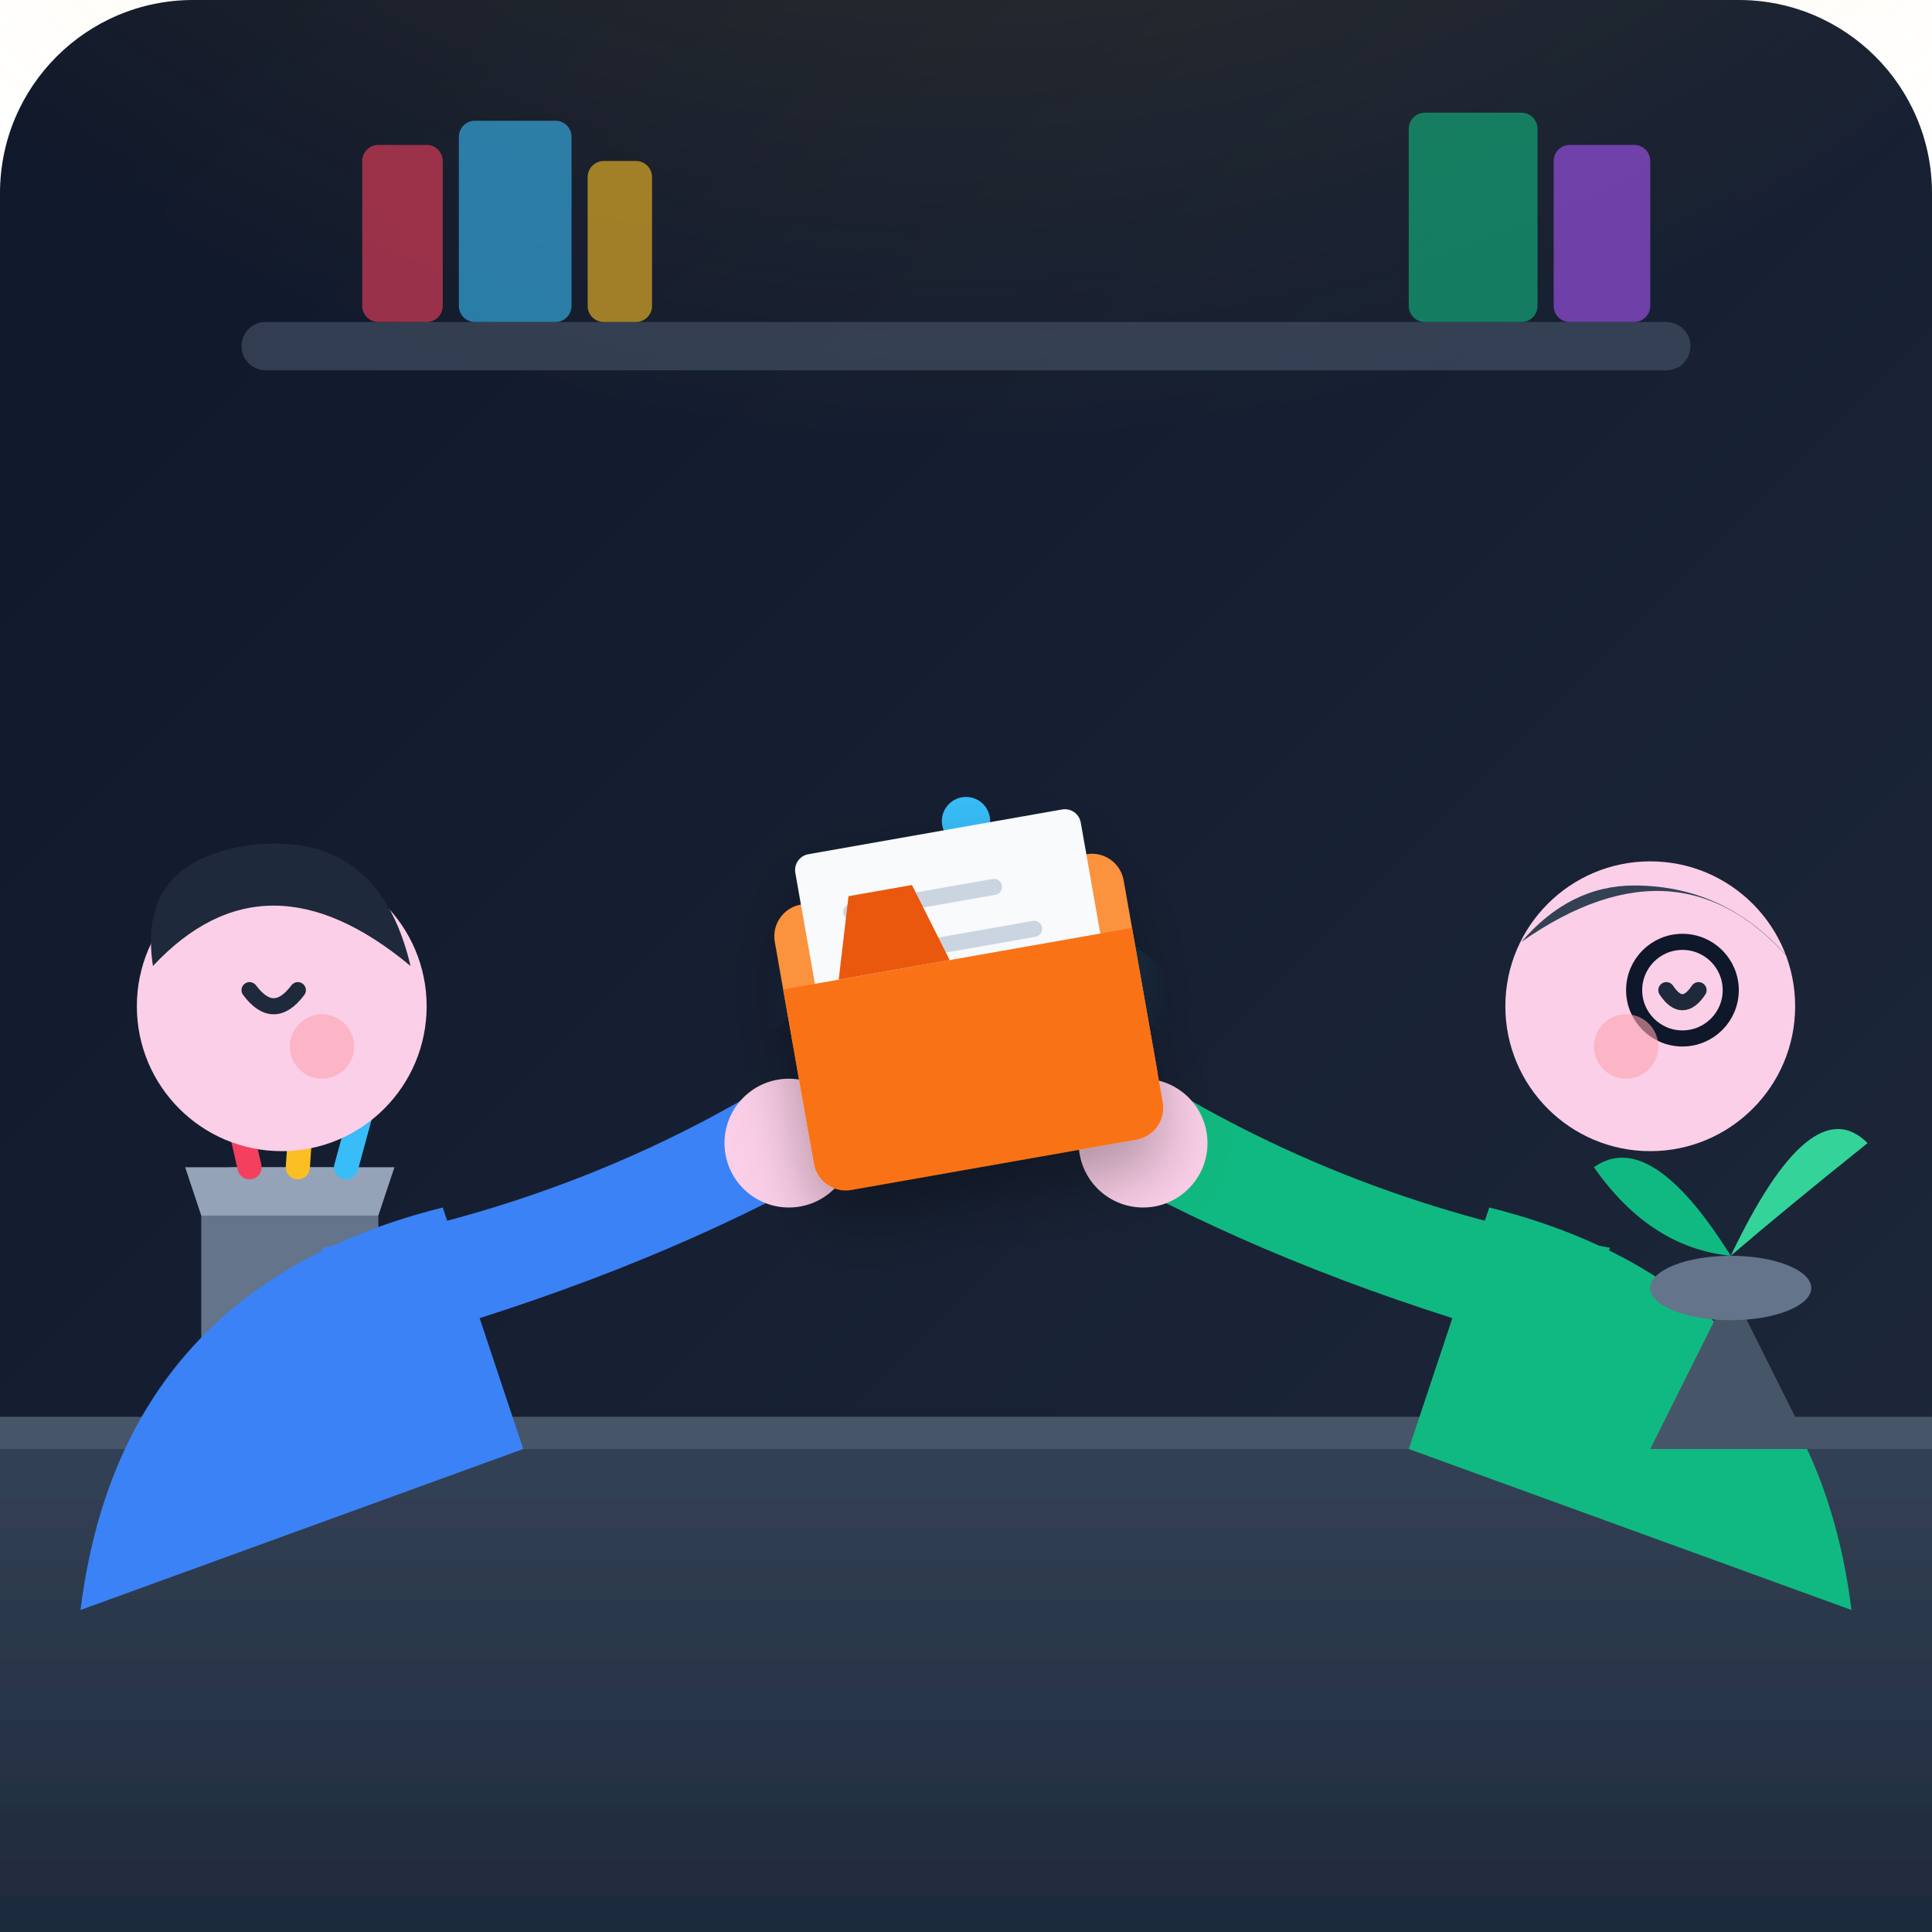
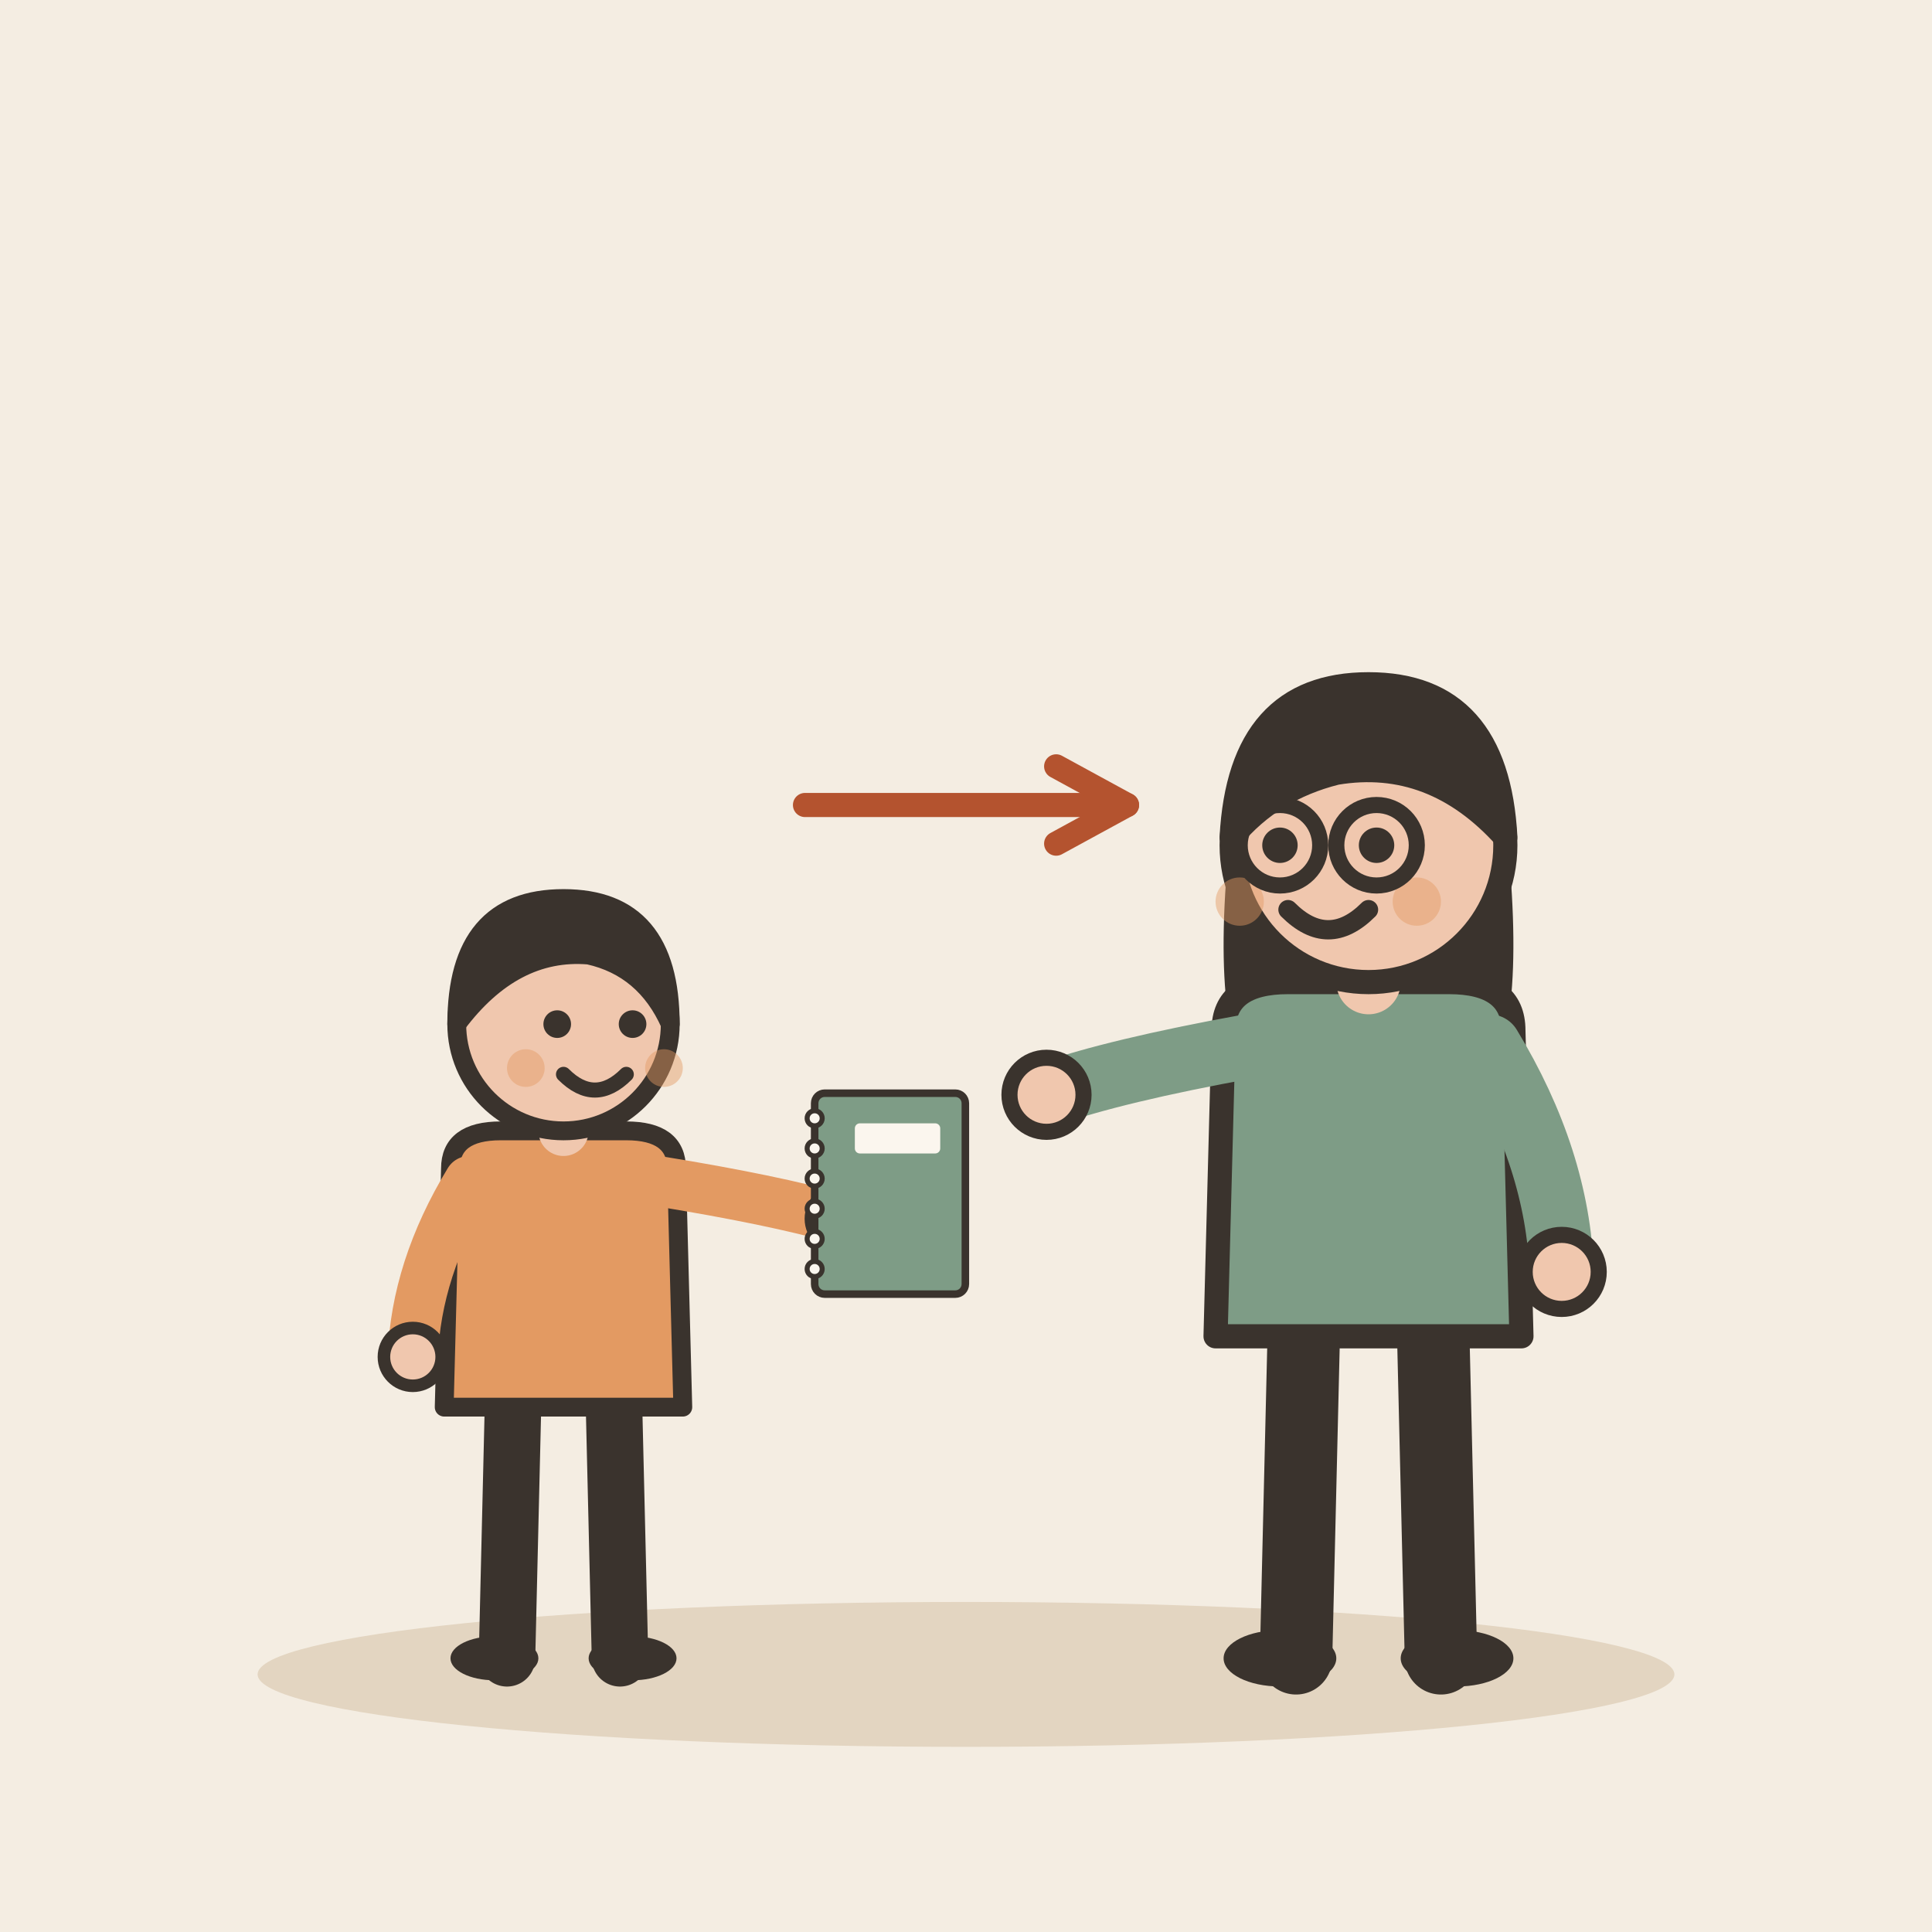
- <svg xmlns="http://www.w3.org/2000/svg" width="240" height="240" viewBox="0 0 240">
-   <defs>
-     <linearGradient id="bgGrad" x1="0%" y1="0%" x2="100%" y2="100%">
-       <stop offset="0%" stop-color="#0f172a" />
-       <stop offset="100%" stop-color="#1e293b" />
-     </linearGradient>
-     <linearGradient id="deskGrad" x1="0%" y1="0%" x2="0%" y2="100%">
-       <stop offset="0%" stop-color="#334155" />
-       <stop offset="100%" stop-color="#1e293b" />
-     </linearGradient>
-     <radialGradient id="lampGlow" cx="50%" cy="0%" r="70%">
-       <stop offset="0%" stop-color="#fbbf24" stop-opacity="0.25" />
-       <stop offset="100%" stop-color="#fbbf24" stop-opacity="0" />
-     </radialGradient>
-     <linearGradient id="handoverGlow" x1="0%" y1="50%" x2="100%" y2="50%">
-       <stop offset="0%" stop-color="#38bdf8" stop-opacity="0" />
-       <stop offset="50%" stop-color="#38bdf8" stop-opacity="0.5" />
-       <stop offset="100%" stop-color="#38bdf8" stop-opacity="0" />
-     </linearGradient>
-     <filter id="shadow" x="-20%" y="-20%" width="140%" height="140%">
-       <feDropShadow dx="0" dy="4" stdDeviation="4" flood-color="#000" flood-opacity="0.3" />
-     </filter>
-   </defs>
-   <rect width="240" height="240" rx="24" fill="url(#bgGrad)" />
-   <circle cx="120" cy="0" r="140" fill="url(#lampGlow)" />
-   <g opacity="0.6">
-     <rect x="30" y="40" width="180" height="6" rx="3" fill="#475569" />
-     <rect x="45" y="18" width="10" height="22" rx="2" fill="#f43f5e" />
-     <rect x="57" y="15" width="14" height="25" rx="2" fill="#38bdf8" />
-     <rect x="73" y="20" width="8" height="20" rx="2" fill="#fbbf24" />
-     <rect x="175" y="14" width="16" height="26" rx="2" fill="#10b981" />
-     <rect x="193" y="18" width="12" height="22" rx="2" fill="#a855f7" />
-   </g>
-   <path d="M 0 180 L 240 180 L 240 240 L 0 240 Z" fill="url(#deskGrad)" filter="url(#shadow)" />
-   <rect x="0" y="176" width="240" height="4" fill="#475569" />
-   <rect x="25" y="145" width="22" height="35" rx="4" fill="#64748b" />
-   <path d="M 23 145 L 49 145 L 47 151 L 25 151 Z" fill="#94a3b8" />
-   <line x1="31" y1="145" x2="28" y2="132" stroke="#f43f5e" stroke-width="3" stroke-linecap="round" />
-   <line x1="37" y1="145" x2="38" y2="130" stroke="#fbbf24" stroke-width="3" stroke-linecap="round" />
-   <line x1="43" y1="145" x2="46" y2="134" stroke="#38bdf8" stroke-width="3" stroke-linecap="round" />
-   <path d="M 95 125 Q 120 100 145 125" fill="none" stroke="url(#handoverGlow)" stroke-width="6" stroke-linecap="round" />
-   <circle cx="120" cy="102" r="3" fill="#38bdf8" />
-   <circle cx="110" cy="107" r="2" fill="#fbbf24" />
-   <circle cx="130" cy="107" r="2" fill="#fbbf24" />
-   <path d="M 10 200 Q 15 160 55 150 L 65 180 Z" fill="#3b82f6" />
-   <path d="M 40 155 Q 70 150 95 135 L 98 148 Q 75 160 45 168 Z" fill="#3b82f6" />
-   <circle cx="98" cy="142" r="8" fill="#fbcfe8" />
-   <path d="M 230 200 Q 225 160 185 150 L 175 180 Z" fill="#10b981" />
-   <path d="M 200 155 Q 170 150 145 135 L 142 148 Q 165 160 195 168 Z" fill="#10b981" />
-   <circle cx="142" cy="142" r="8" fill="#fbcfe8" />
-   <g filter="url(#shadow)">
-     <g transform="translate(120, 125) rotate(-10)">
-       <rect x="-22" y="-16" width="44" height="32" rx="4" fill="#fb923c" />
-       <rect x="-18" y="-22" width="36" height="28" rx="2" fill="#f8fafc" />
-       <line x1="-12" y1="-14" x2="6" y2="-14" stroke="#cbd5e1" stroke-width="2" stroke-linecap="round" />
-       <line x1="-12" y1="-8" x2="10" y2="-8" stroke="#cbd5e1" stroke-width="2" stroke-linecap="round" />
-       <line x1="-12" y1="-2" x2="2" y2="-2" stroke="#cbd5e1" stroke-width="2" stroke-linecap="round" />
-       <polyline points="2,2 6,7 12, -1" fill="none" stroke="#ef4444" stroke-width="3" stroke-linecap="round" stroke-linejoin="round" />
-       <path d="M -22 -6 L 22 -6 L 22 16 C 22 18.2 20.2 20 18 20 L -18 20 C -20.2 20 -22 18.2 -22 16 Z" fill="#f97316" />
-       <path d="M -12 -16 L -4 -16 L -1 -6 L -15 -6 Z" fill="#ea580c" />
+ <svg xmlns="http://www.w3.org/2000/svg" viewBox="0 0 240 240" data-style="editorial">
+   <rect width="240" height="240" fill="#F4EDE2" />
+   <ellipse cx="120" cy="208" rx="88" ry="9" fill="#E3D5C1" />
+   <g transform="translate(70 206) scale(0.78 0.78)">
+     <path d="M-8 -42L-9 0" stroke="#3A332D" stroke-width="9" stroke-linecap="round" fill="none" />
+     <path d="M8 -42L9 0" stroke="#3A332D" stroke-width="9" stroke-linecap="round" fill="none" />
+     <ellipse cx="-11" cy="0" rx="7" ry="3.5" fill="#3A332D" />
+     <ellipse cx="11" cy="0" rx="7" ry="3.5" fill="#3A332D" />
+     <path d="M-18 -78Q-18 -84 -10 -84L10 -84Q18 -84 18 -78L19 -40L-19 -40Z" fill="#E39A62" stroke="#3A332D" stroke-width="3" stroke-linecap="round" stroke-linejoin="round" />
+     <path d="M-15 -76Q-23.5 -62 -24 -48" fill="none" stroke="#E39A62" stroke-width="8" stroke-linecap="round" stroke-linejoin="round" />
+     <circle cx="-24" cy="-48" r="4.6" fill="#F0C7AE" stroke="#3A332D" stroke-linecap="round" stroke-linejoin="round" stroke-width="2" />
+     <path d="M15 -76Q33.5 -73 44 -70" fill="none" stroke="#E39A62" stroke-width="8" stroke-linecap="round" stroke-linejoin="round" />
+     <circle cx="44" cy="-70" r="4.6" fill="#F0C7AE" stroke="#3A332D" stroke-linecap="round" stroke-linejoin="round" stroke-width="2" />
+     <path d="M0 -84L0 -88" stroke="#F0C7AE" stroke-width="8" stroke-linecap="round" fill="none" />
+     <circle cx="0" cy="-101" r="17" fill="#F0C7AE" stroke="#3A332D" stroke-width="3" stroke-linecap="round" stroke-linejoin="round" />
+     <path d="M-17 -101Q-17 -121 0 -121Q17 -121 17 -101Q13 -110 4 -112Q-8 -113 -17 -101Z" fill="#3A332D" stroke="#3A332D" stroke-width="3" stroke-linecap="round" stroke-linejoin="round" />
+     <circle cx="-1" cy="-101" r="2.2" fill="#3A332D" />
+     <circle cx="11" cy="-101" r="2.2" fill="#3A332D" />
+     <path d="M0 -93Q5 -88 10 -93" fill="none" stroke="#3A332D" stroke-width="2.4" stroke-linecap="round" stroke-linejoin="round" />
+     <circle cx="-6" cy="-94" r="3" fill="#E39A62" opacity="0.45" />
+     <circle cx="16" cy="-94" r="3" fill="#E39A62" opacity="0.45" />
+     <g transform="translate(52 -74) scale(0.4 0.4)">
+       <rect x="-30" y="-40" width="60" height="80" rx="4" fill="#7E9C86" stroke="#3A332D" stroke-width="3" stroke-linecap="round" stroke-linejoin="round" />
+       <circle cx="-30" cy="-30" r="3" fill="#FBF6EE" stroke="#3A332D" stroke-linecap="round" stroke-linejoin="round" stroke-width="2" />
+       <circle cx="-30" cy="-18" r="3" fill="#FBF6EE" stroke="#3A332D" stroke-linecap="round" stroke-linejoin="round" stroke-width="2" />
+       <circle cx="-30" cy="-6" r="3" fill="#FBF6EE" stroke="#3A332D" stroke-linecap="round" stroke-linejoin="round" stroke-width="2" />
+       <circle cx="-30" cy="6" r="3" fill="#FBF6EE" stroke="#3A332D" stroke-linecap="round" stroke-linejoin="round" stroke-width="2" />
+       <circle cx="-30" cy="18" r="3" fill="#FBF6EE" stroke="#3A332D" stroke-linecap="round" stroke-linejoin="round" stroke-width="2" />
+       <circle cx="-30" cy="30" r="3" fill="#FBF6EE" stroke="#3A332D" stroke-linecap="round" stroke-linejoin="round" stroke-width="2" />
+       <rect x="-14" y="-28" width="34" height="12" rx="2" fill="#FBF6EE" />
    </g>
  </g>
-   <g transform="translate(35, 125)">
-     <circle cx="0" cy="0" r="18" fill="#fbcfe8" />
-     <path d="M -16 -5 Q -2 -20 16 -5 Q 12 -22 -4 -20 Q -18 -18 -16 -5" fill="#1e293b" />
-     <path d="M -4 -2 Q -1 2 2 -2" fill="none" stroke="#1e293b" stroke-width="2" stroke-linecap="round" />
-     <circle cx="5" cy="5" r="4" fill="#fda4af" opacity="0.6" />
+   <g transform="translate(170 206)">
+     <path d="M-8 -42L-9 0" stroke="#3A332D" stroke-width="9" stroke-linecap="round" fill="none" />
+     <path d="M8 -42L9 0" stroke="#3A332D" stroke-width="9" stroke-linecap="round" fill="none" />
+     <ellipse cx="-11" cy="0" rx="7" ry="3.5" fill="#3A332D" />
+     <ellipse cx="11" cy="0" rx="7" ry="3.5" fill="#3A332D" />
+     <path d="M-17 -104Q-20 -78 -14 -70L-6 -78L6 -78L14 -70Q20 -78 17 -104Z" fill="#3A332D" />
+     <path d="M-18 -78Q-18 -84 -10 -84L10 -84Q18 -84 18 -78L19 -40L-19 -40Z" fill="#7E9C86" stroke="#3A332D" stroke-width="3" stroke-linecap="round" stroke-linejoin="round" />
+     <path d="M-15 -76Q-31.5 -73 -40 -70" fill="none" stroke="#7E9C86" stroke-width="8" stroke-linecap="round" stroke-linejoin="round" />
+     <circle cx="-40" cy="-70" r="4.6" fill="#F0C7AE" stroke="#3A332D" stroke-linecap="round" stroke-linejoin="round" stroke-width="2" />
+     <path d="M15 -76Q23.5 -62 24 -48" fill="none" stroke="#7E9C86" stroke-width="8" stroke-linecap="round" stroke-linejoin="round" />
+     <circle cx="24" cy="-48" r="4.6" fill="#F0C7AE" stroke="#3A332D" stroke-linecap="round" stroke-linejoin="round" stroke-width="2" />
+     <path d="M0 -84L0 -88" stroke="#F0C7AE" stroke-width="8" stroke-linecap="round" fill="none" />
+     <circle cx="0" cy="-101" r="17" fill="#F0C7AE" stroke="#3A332D" stroke-width="3" stroke-linecap="round" stroke-linejoin="round" />
+     <path d="M-17 -102Q-16 -121 0 -121Q16 -121 17 -102Q8 -112 -4 -110Q-12 -108 -17 -102Z" fill="#3A332D" stroke="#3A332D" stroke-width="3" stroke-linecap="round" stroke-linejoin="round" />
+     <circle cx="-11" cy="-101" r="2.2" fill="#3A332D" />
+     <circle cx="1" cy="-101" r="2.2" fill="#3A332D" />
+     <path d="M-10 -93Q-5 -88 0 -93" fill="none" stroke="#3A332D" stroke-width="2.4" stroke-linecap="round" stroke-linejoin="round" />
+     <circle cx="-16" cy="-94" r="3" fill="#E39A62" opacity="0.45" />
+     <circle cx="6" cy="-94" r="3" fill="#E39A62" opacity="0.45" />
+     <circle cx="-11" cy="-101" r="5" fill="none" stroke="#3A332D" stroke-linecap="round" stroke-linejoin="round" stroke-width="2" />
+     <circle cx="1" cy="-101" r="5" fill="none" stroke="#3A332D" stroke-linecap="round" stroke-linejoin="round" stroke-width="2" />
  </g>
-   <g transform="translate(205, 125)">
-     <circle cx="0" cy="0" r="18" fill="#fbcfe8" />
-     <path d="M -16 -8 Q 4 -22 18 -5 Q 10 -15 -2 -15 Q -10 -15 -16 -8" fill="#334155" />
-     <circle cx="4" cy="-2" r="6" fill="none" stroke="#0f172a" stroke-width="2" />
-     <path d="M 2 -2 Q 4 1 6 -2" fill="none" stroke="#1e293b" stroke-width="2" stroke-linecap="round" />
-     <circle cx="-3" cy="5" r="4" fill="#fda4af" opacity="0.6" />
-   </g>
-   <path d="M 205 180 L 215 160 L 225 180 Z" fill="#475569" />
-   <ellipse cx="215" cy="160" rx="10" ry="4" fill="#64748b" />
-   <path d="M 215 156 Q 205 140 198 145 Q 205 155 215 156 Z" fill="#10b981" />
-   <path d="M 215 156 Q 225 135 232 142 Q 222 150 215 156 Z" fill="#34d399" />
-   <path d="M 215 156 Q 215 130 215 135 Q 215 145 215 156 Z" fill="#10b981" />
+   <path d="M100 100L140 100" stroke="#B4532F" stroke-width="3" stroke-linecap="round" fill="none" />
+   <path d="M131.2 104.8L140 100L131.2 95.2" fill="none" stroke="#B4532F" stroke-width="3" stroke-linecap="round" stroke-linejoin="round" />
</svg>
